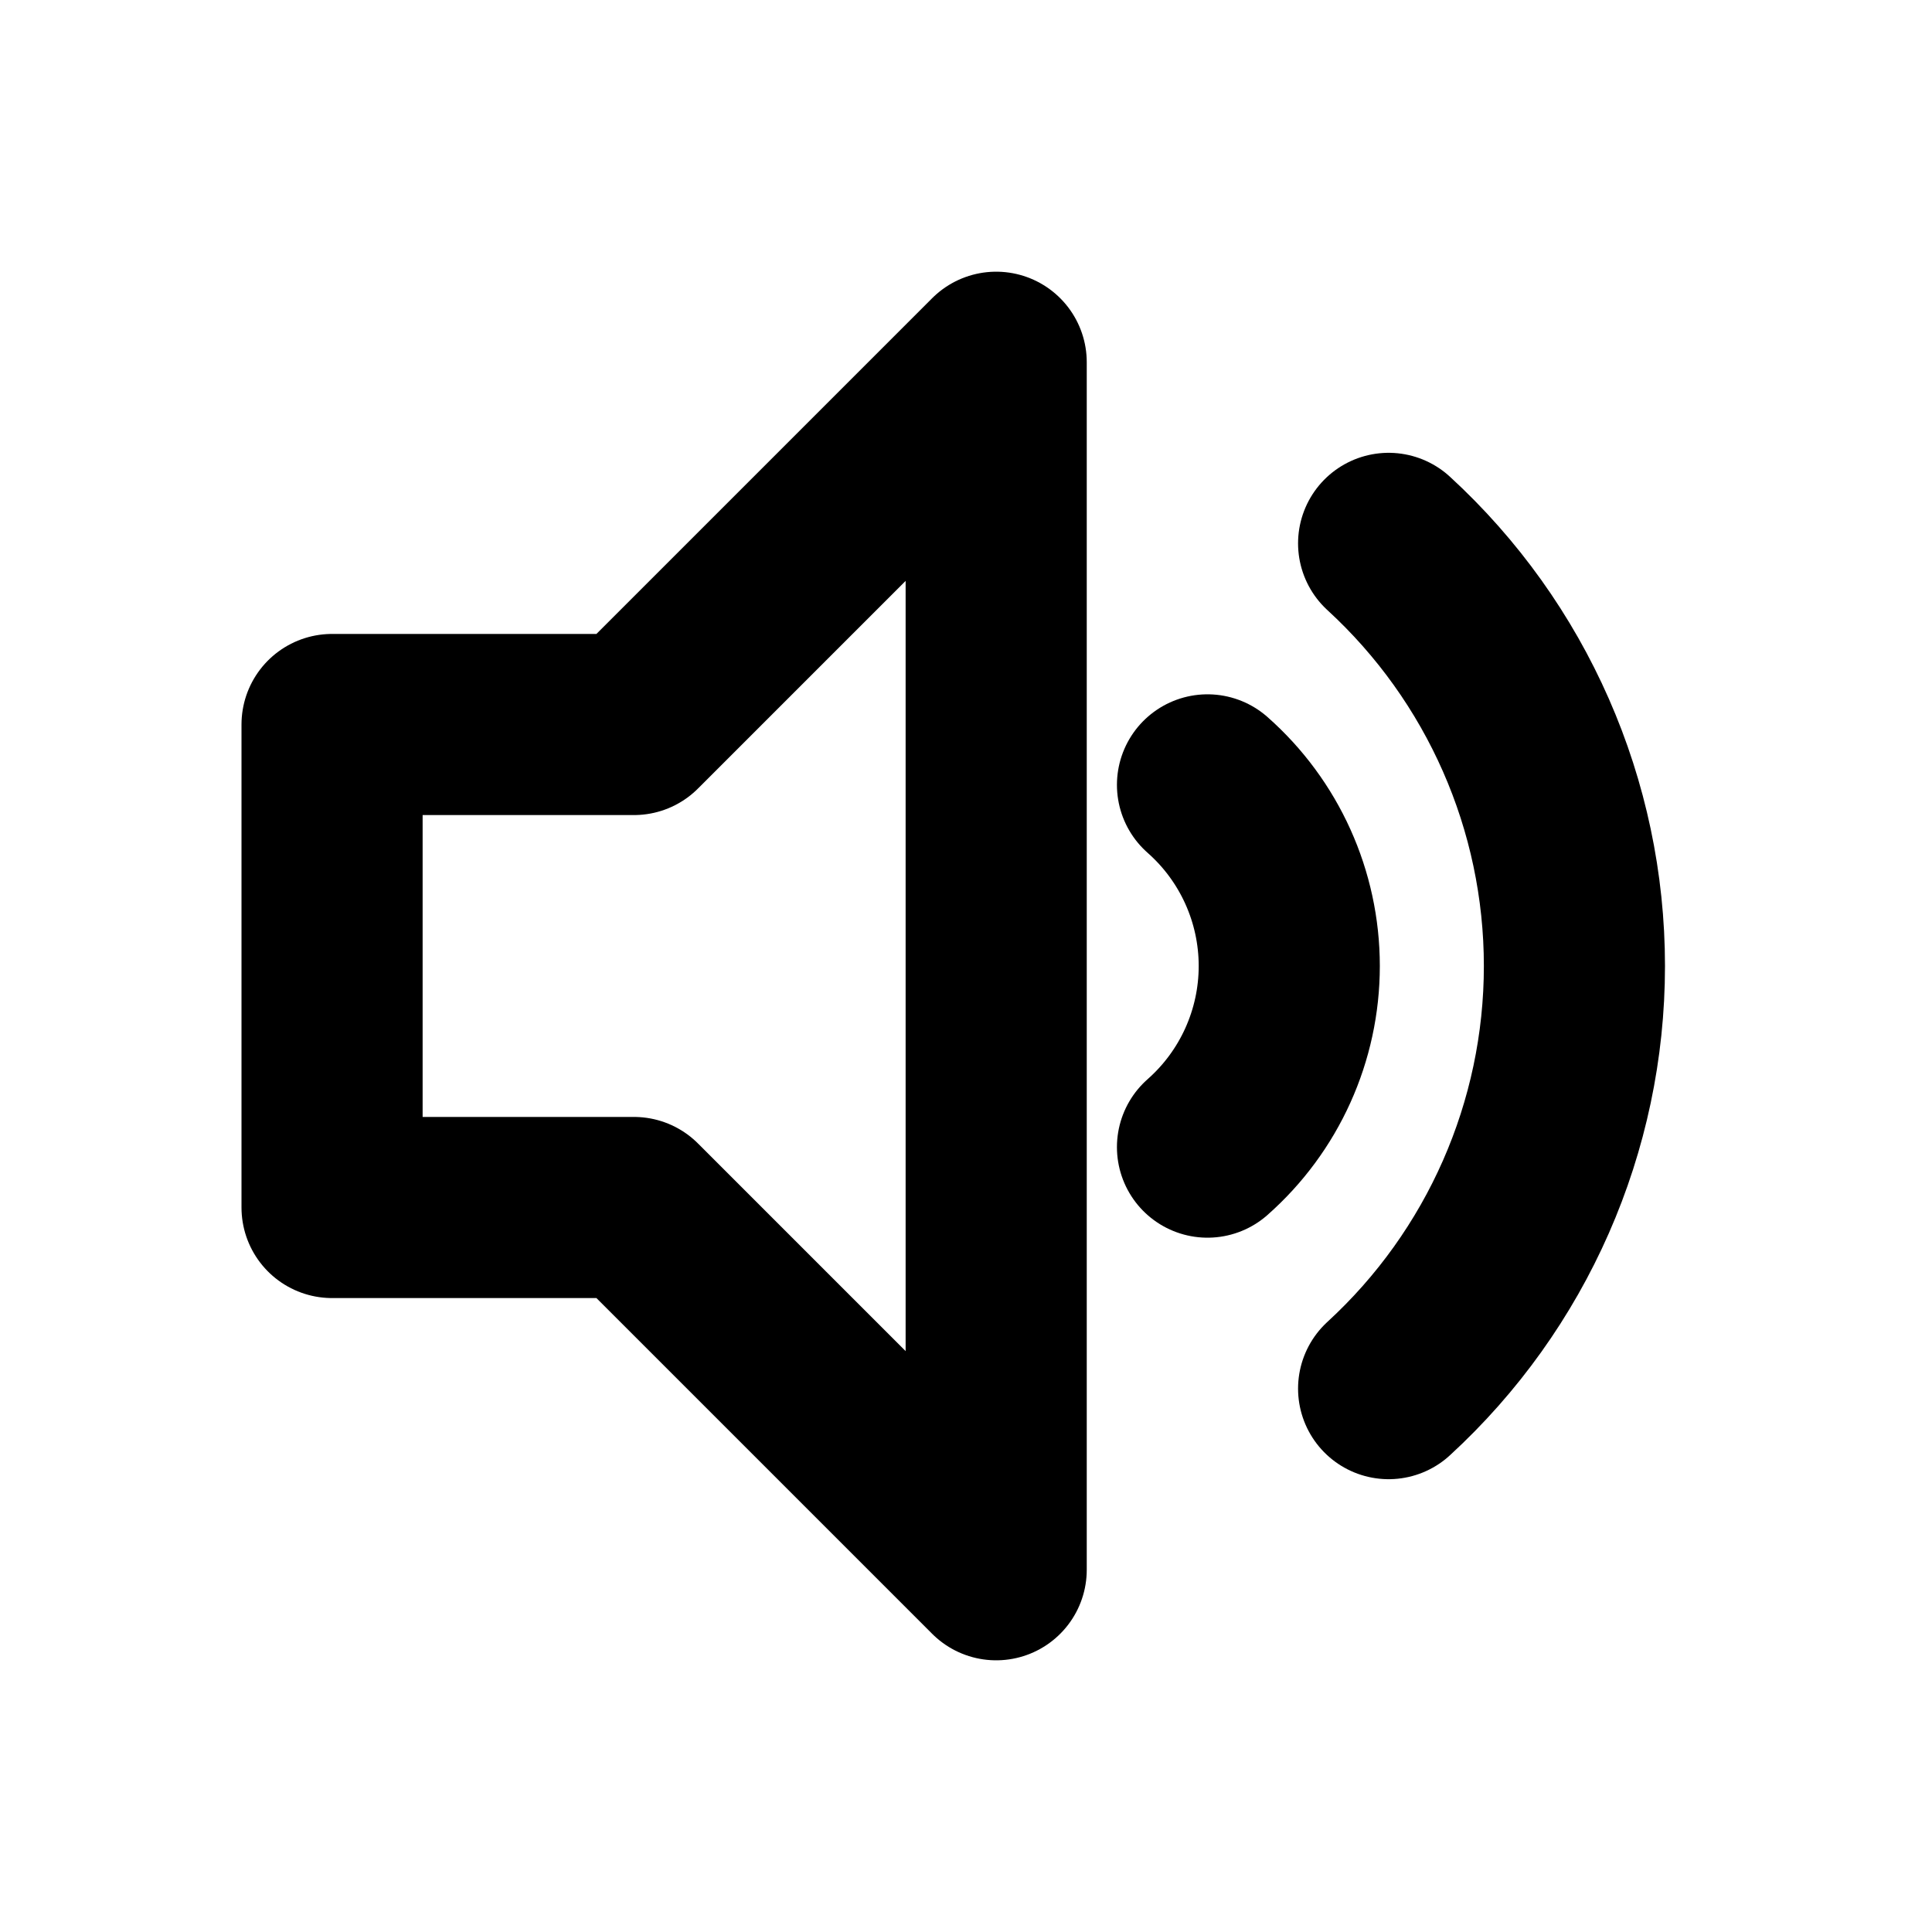
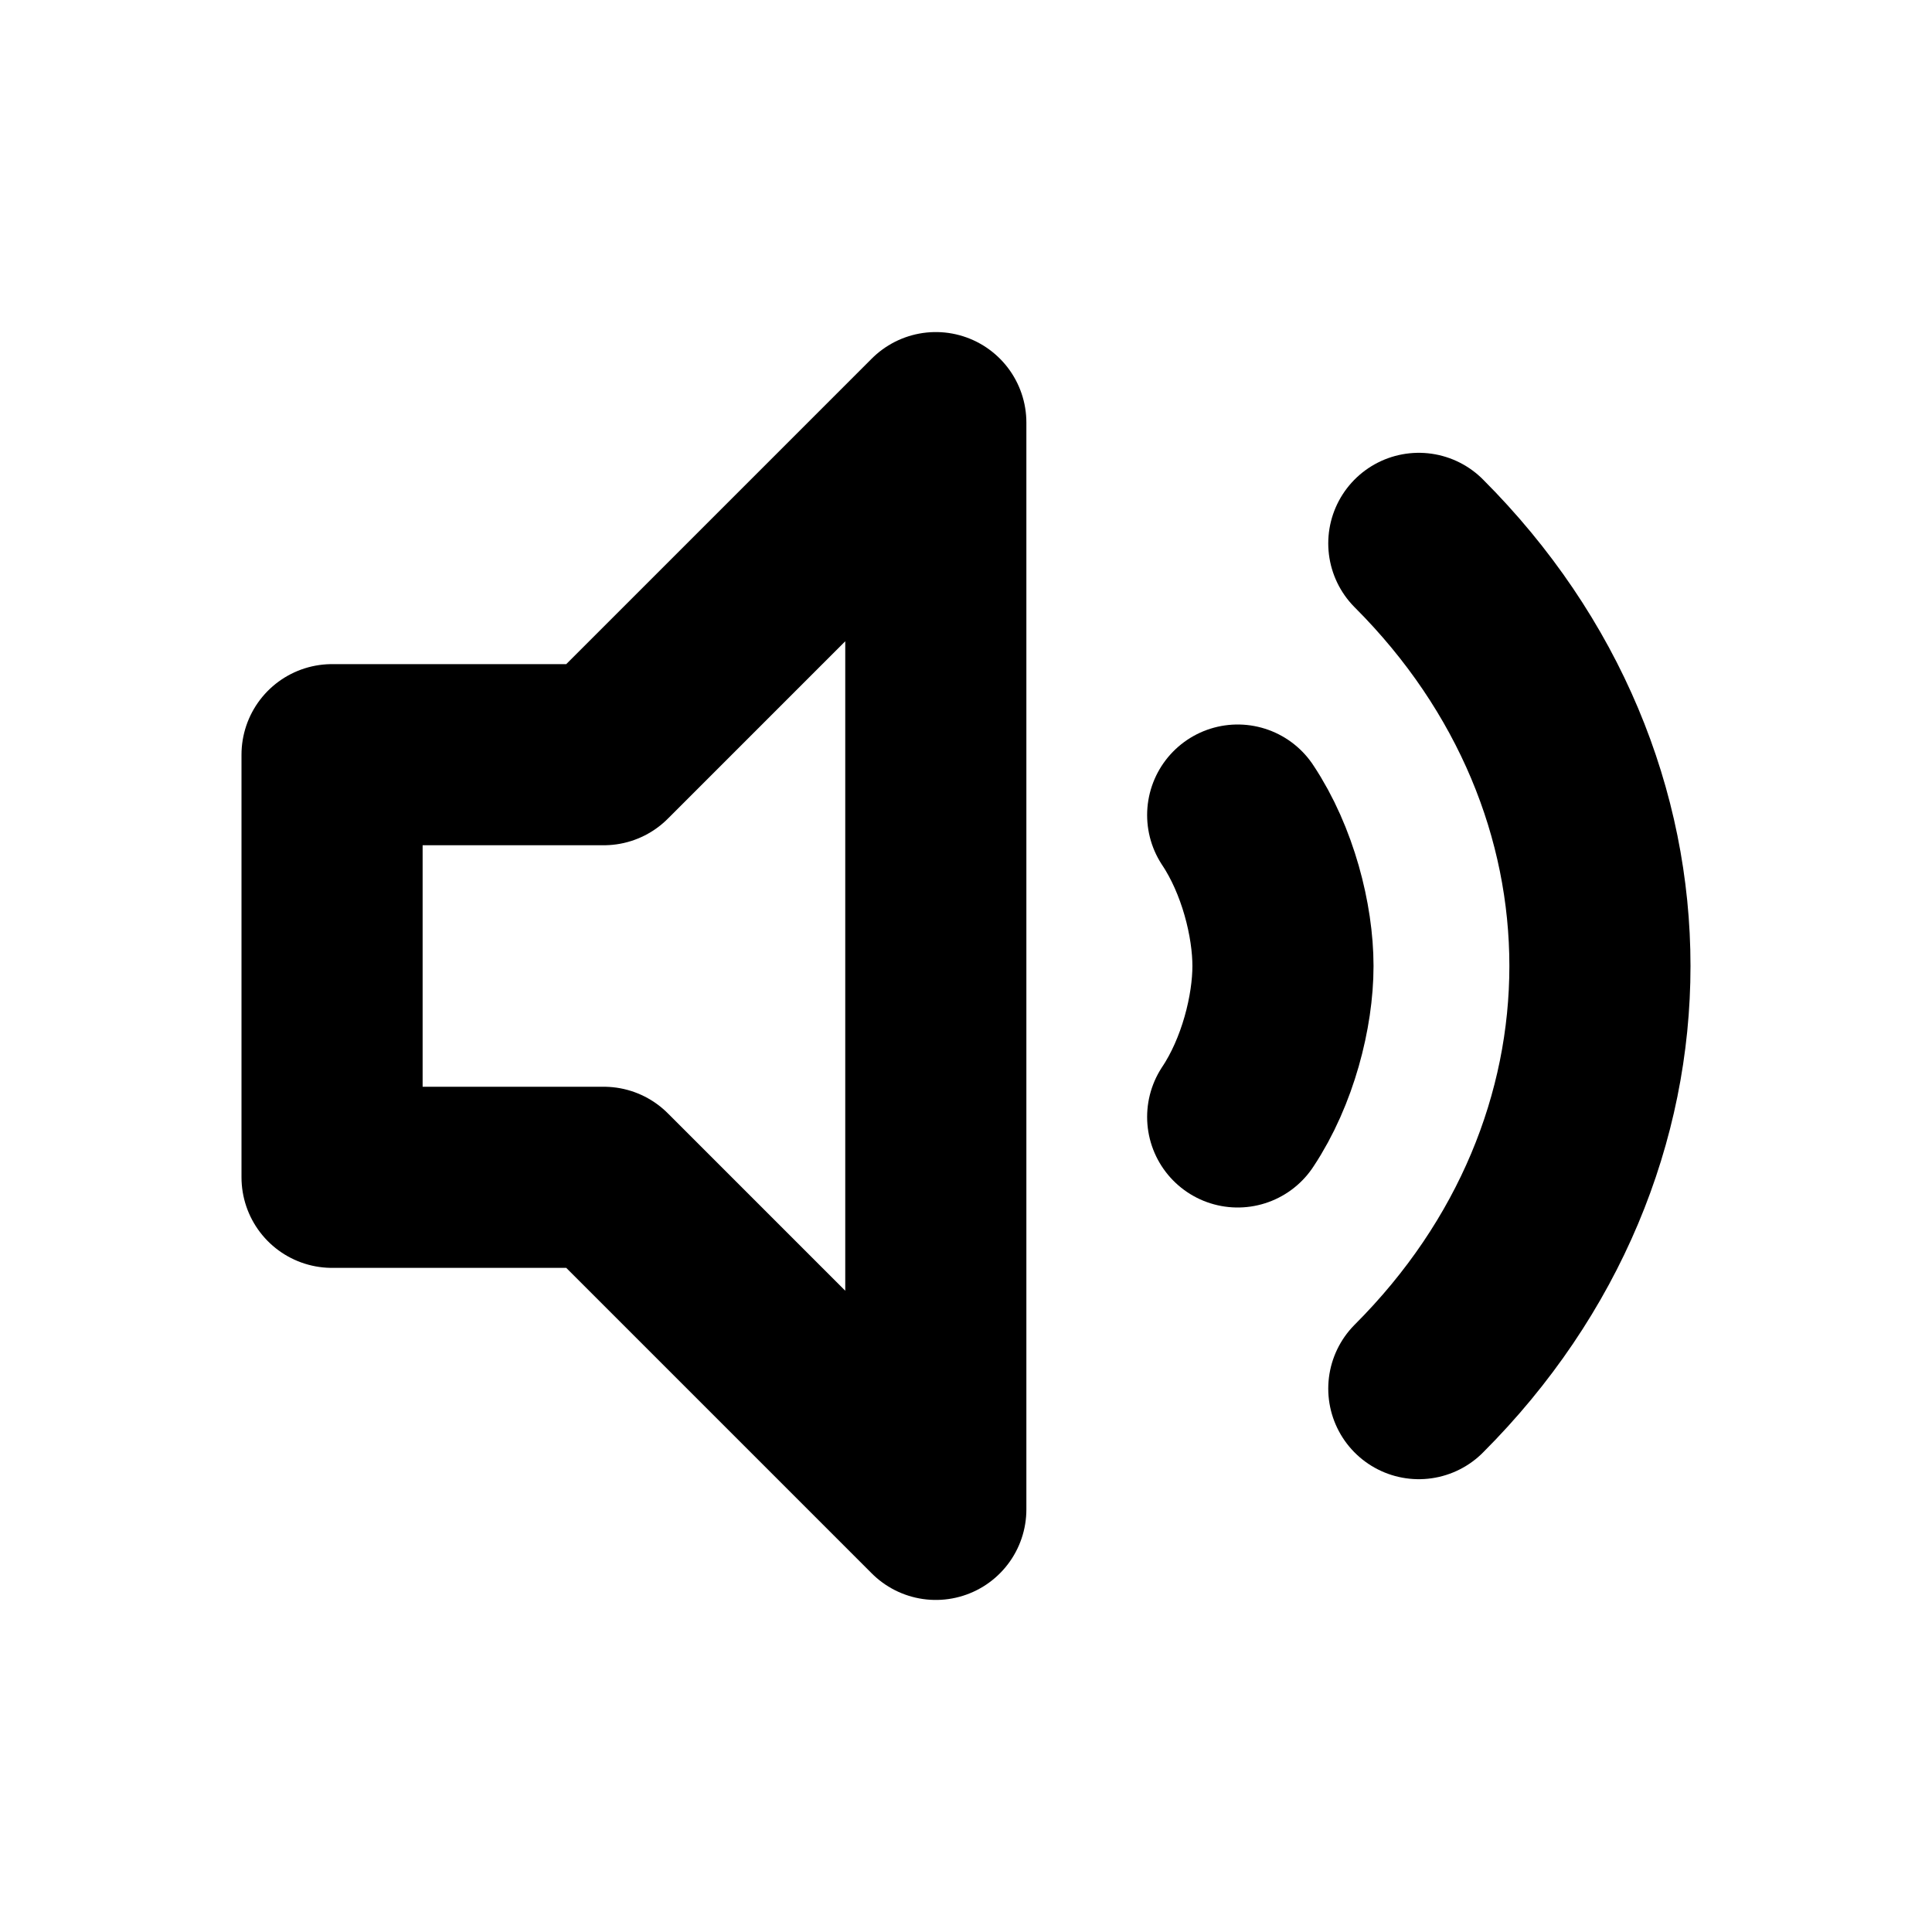
<svg xmlns="http://www.w3.org/2000/svg" width="16" height="16" viewBox="0 0 16 16" fill="none" stroke="currentColor" stroke-width="1.5" stroke-linecap="round" stroke-linejoin="round" aria-hidden="true" focusable="false">
-   <path d="M2.75 6H5.25L8.25 3V13L5.25 10H2.75V6Z" />
-   <path d="M10 6.5A2 2 0 0 1 10 9.5M11.5 4.5A4.75 4.75 0 0 1 11.5 11.5" />
+   <path d="M2.75 6.25H5L7.75 3.5V12.5L5 9.75H2.75V6.25Z" />
+   <path d="M10.25 6.75C10.5 7.125 10.625 7.625 10.625 8C10.625 8.375 10.5 8.875 10.25 9.25" />
+   <path d="M11.75 4.5C12.75 5.5 13.25 6.75 13.25 8C13.25 9.25 12.75 10.5 11.75 11.5" />
</svg>
